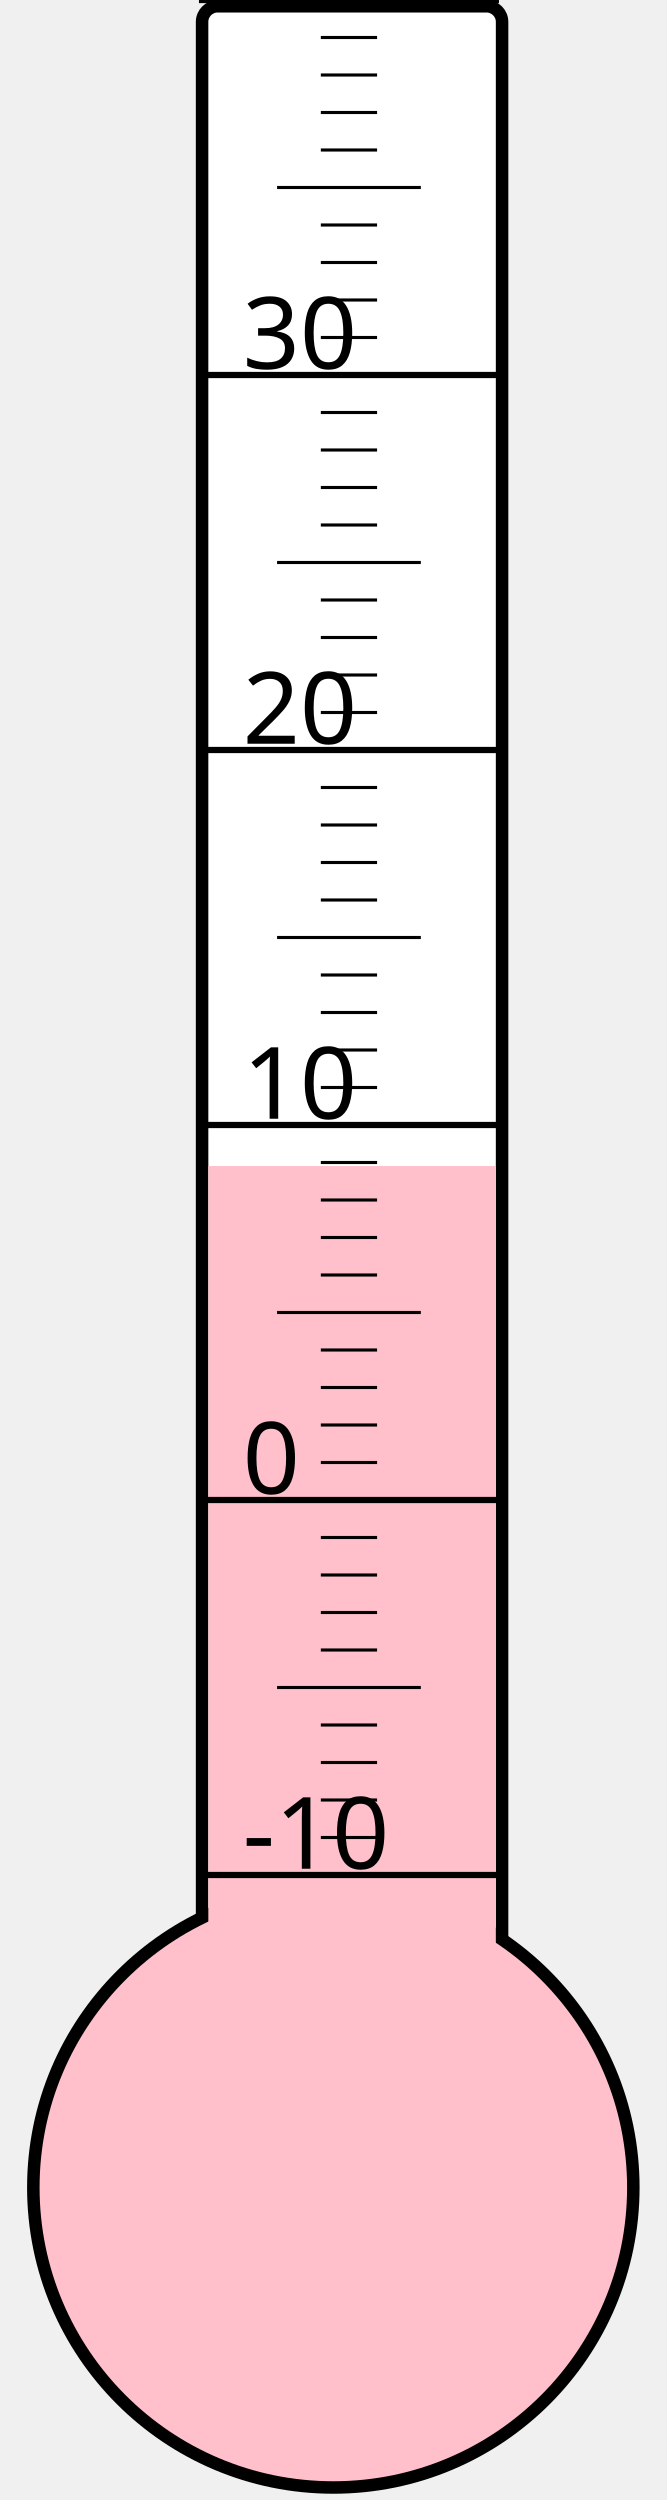
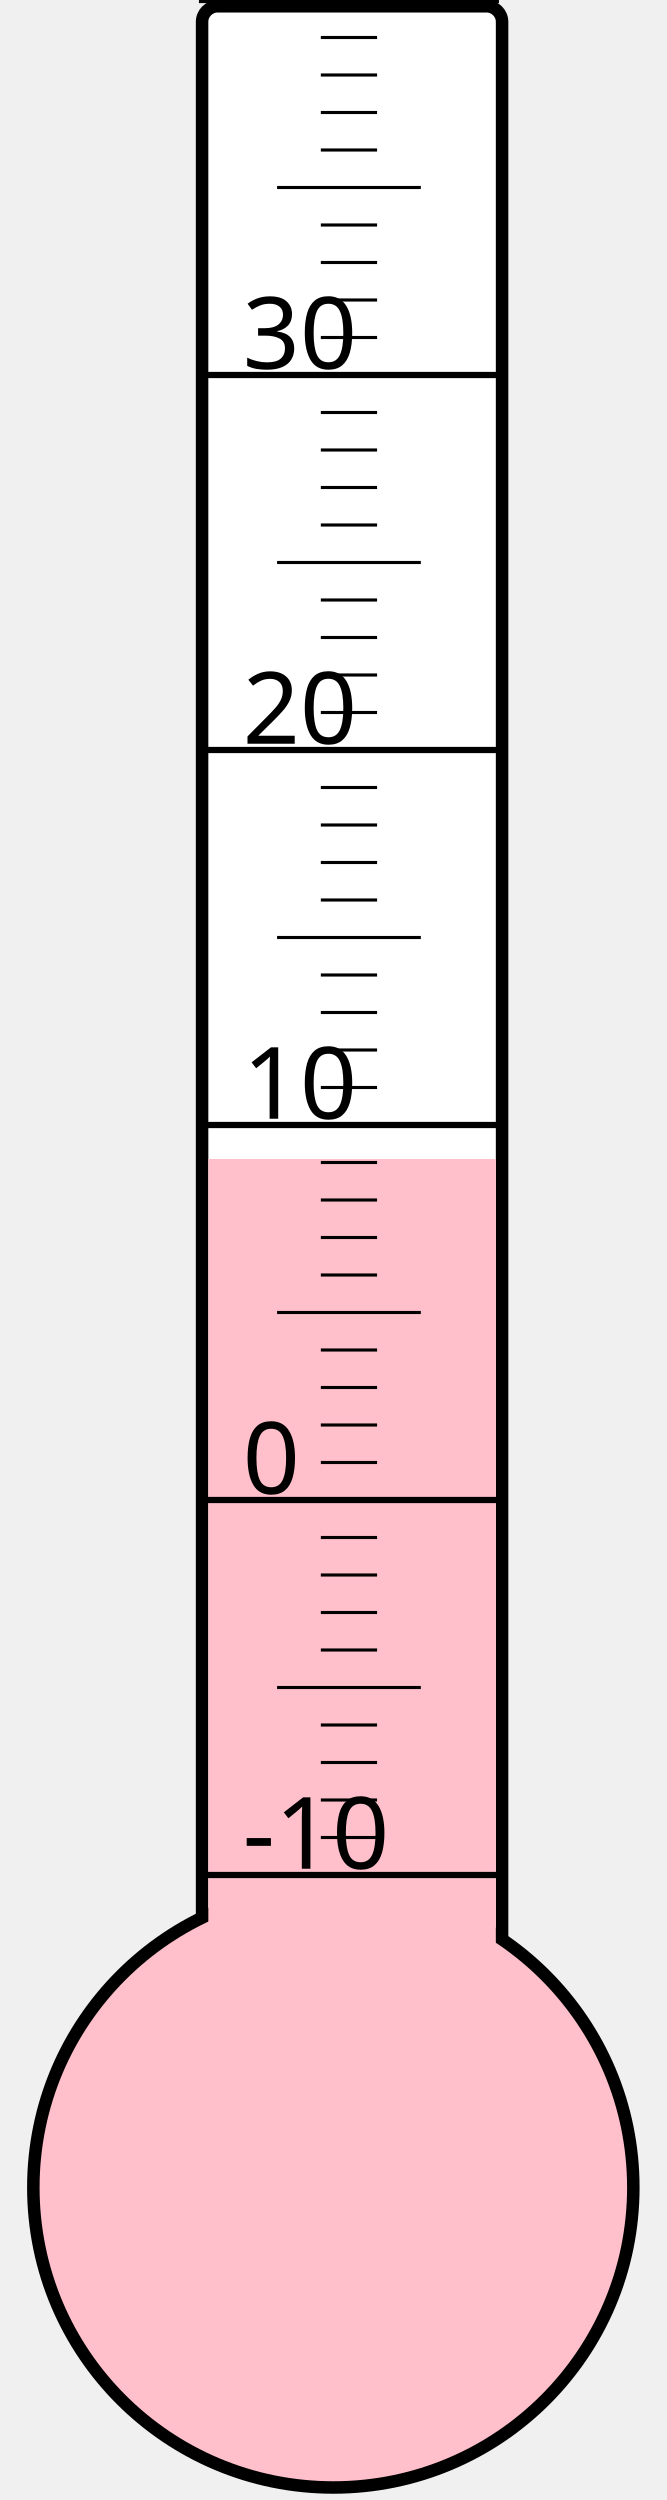
<svg xmlns="http://www.w3.org/2000/svg" width="40px" height="150px" viewBox="0 0 200 800">
  <rect width="200" height="800" x="0" y="0" style="fill: #ffffeb; fill-opacity: 0;" />
  <rect width="96" height="680" x="58" y="2" rx="5" ry="5" style="fill: white; fill-opacity: 1; stroke: black; stroke-width: 4;" />
  <circle cx="100" cy="700" r="96" style="fill: pink; stroke: black; stroke-width: 4;" />
-   <rect width="92" height="326.875" x="60" y="373.125" style="fill: pink; fill-opacity: 1; stroke-width: 0;" />
+   <rect width="92" height="329.125" x="60" y="370.875" style="fill: pink; fill-opacity: 1; stroke-width: 0;" />
  <text x="71" y="598" style="font-family: sans-serif; font-size: 24pt;">-10</text>
  <text x="71" y="478" style="font-family: sans-serif; font-size: 24pt;">0</text>
  <text x="71" y="358" style="font-family: sans-serif; font-size: 24pt;">10</text>
  <text x="71" y="238" style="font-family: sans-serif; font-size: 24pt;">20</text>
  <text x="71" y="118" style="font-family: sans-serif; font-size: 24pt;">30</text>
  <g style="stroke: black;">
    <line x1="57" y1="600" x2="153" y2="600" style="stroke-width: 2;" />
    <line x1="96" y1="588" x2="114" y2="588" style="stroke-width: 1;" />
    <line x1="96" y1="576" x2="114" y2="576" style="stroke-width: 1;" />
    <line x1="96" y1="564" x2="114" y2="564" style="stroke-width: 1;" />
    <line x1="96" y1="552" x2="114" y2="552" style="stroke-width: 1;" />
    <line x1="82" y1="540" x2="128" y2="540" style="stroke-width: 1;" />
    <line x1="96" y1="528" x2="114" y2="528" style="stroke-width: 1;" />
    <line x1="96" y1="516" x2="114" y2="516" style="stroke-width: 1;" />
    <line x1="96" y1="504" x2="114" y2="504" style="stroke-width: 1;" />
    <line x1="96" y1="492" x2="114" y2="492" style="stroke-width: 1;" />
    <line x1="57" y1="480" x2="153" y2="480" style="stroke-width: 2;" />
    <line x1="96" y1="468" x2="114" y2="468" style="stroke-width: 1;" />
    <line x1="96" y1="456" x2="114" y2="456" style="stroke-width: 1;" />
    <line x1="96" y1="444" x2="114" y2="444" style="stroke-width: 1;" />
    <line x1="96" y1="432" x2="114" y2="432" style="stroke-width: 1;" />
    <line x1="82" y1="420" x2="128" y2="420" style="stroke-width: 1;" />
    <line x1="96" y1="408" x2="114" y2="408" style="stroke-width: 1;" />
    <line x1="96" y1="396" x2="114" y2="396" style="stroke-width: 1;" />
    <line x1="96" y1="384" x2="114" y2="384" style="stroke-width: 1;" />
    <line x1="96" y1="372" x2="114" y2="372" style="stroke-width: 1;" />
    <line x1="57" y1="360" x2="153" y2="360" style="stroke-width: 2;" />
    <line x1="96" y1="348" x2="114" y2="348" style="stroke-width: 1;" />
    <line x1="96" y1="336" x2="114" y2="336" style="stroke-width: 1;" />
    <line x1="96" y1="324" x2="114" y2="324" style="stroke-width: 1;" />
    <line x1="96" y1="312" x2="114" y2="312" style="stroke-width: 1;" />
    <line x1="82" y1="300" x2="128" y2="300" style="stroke-width: 1;" />
    <line x1="96" y1="288" x2="114" y2="288" style="stroke-width: 1;" />
    <line x1="96" y1="276" x2="114" y2="276" style="stroke-width: 1;" />
    <line x1="96" y1="264" x2="114" y2="264" style="stroke-width: 1;" />
    <line x1="96" y1="252" x2="114" y2="252" style="stroke-width: 1;" />
    <line x1="57" y1="240" x2="153" y2="240" style="stroke-width: 2;" />
    <line x1="96" y1="228" x2="114" y2="228" style="stroke-width: 1;" />
    <line x1="96" y1="216" x2="114" y2="216" style="stroke-width: 1;" />
    <line x1="96" y1="204" x2="114" y2="204" style="stroke-width: 1;" />
    <line x1="96" y1="192" x2="114" y2="192" style="stroke-width: 1;" />
    <line x1="82" y1="180" x2="128" y2="180" style="stroke-width: 1;" />
    <line x1="96" y1="168" x2="114" y2="168" style="stroke-width: 1;" />
    <line x1="96" y1="156" x2="114" y2="156" style="stroke-width: 1;" />
    <line x1="96" y1="144" x2="114" y2="144" style="stroke-width: 1;" />
    <line x1="96" y1="132" x2="114" y2="132" style="stroke-width: 1;" />
    <line x1="57" y1="120" x2="153" y2="120" style="stroke-width: 2;" />
    <line x1="96" y1="108" x2="114" y2="108" style="stroke-width: 1;" />
    <line x1="96" y1="96" x2="114" y2="96" style="stroke-width: 1;" />
    <line x1="96" y1="84" x2="114" y2="84" style="stroke-width: 1;" />
    <line x1="96" y1="72" x2="114" y2="72" style="stroke-width: 1;" />
    <line x1="82" y1="60" x2="128" y2="60" style="stroke-width: 1;" />
    <line x1="96" y1="48" x2="114" y2="48" style="stroke-width: 1;" />
    <line x1="96" y1="36" x2="114" y2="36" style="stroke-width: 1;" />
    <line x1="96" y1="24" x2="114" y2="24" style="stroke-width: 1;" />
    <line x1="96" y1="12" x2="114" y2="12" style="stroke-width: 1;" />
    <line x1="57" y1="0" x2="153" y2="0" style="stroke-width: 2;" />
  </g>
</svg>
